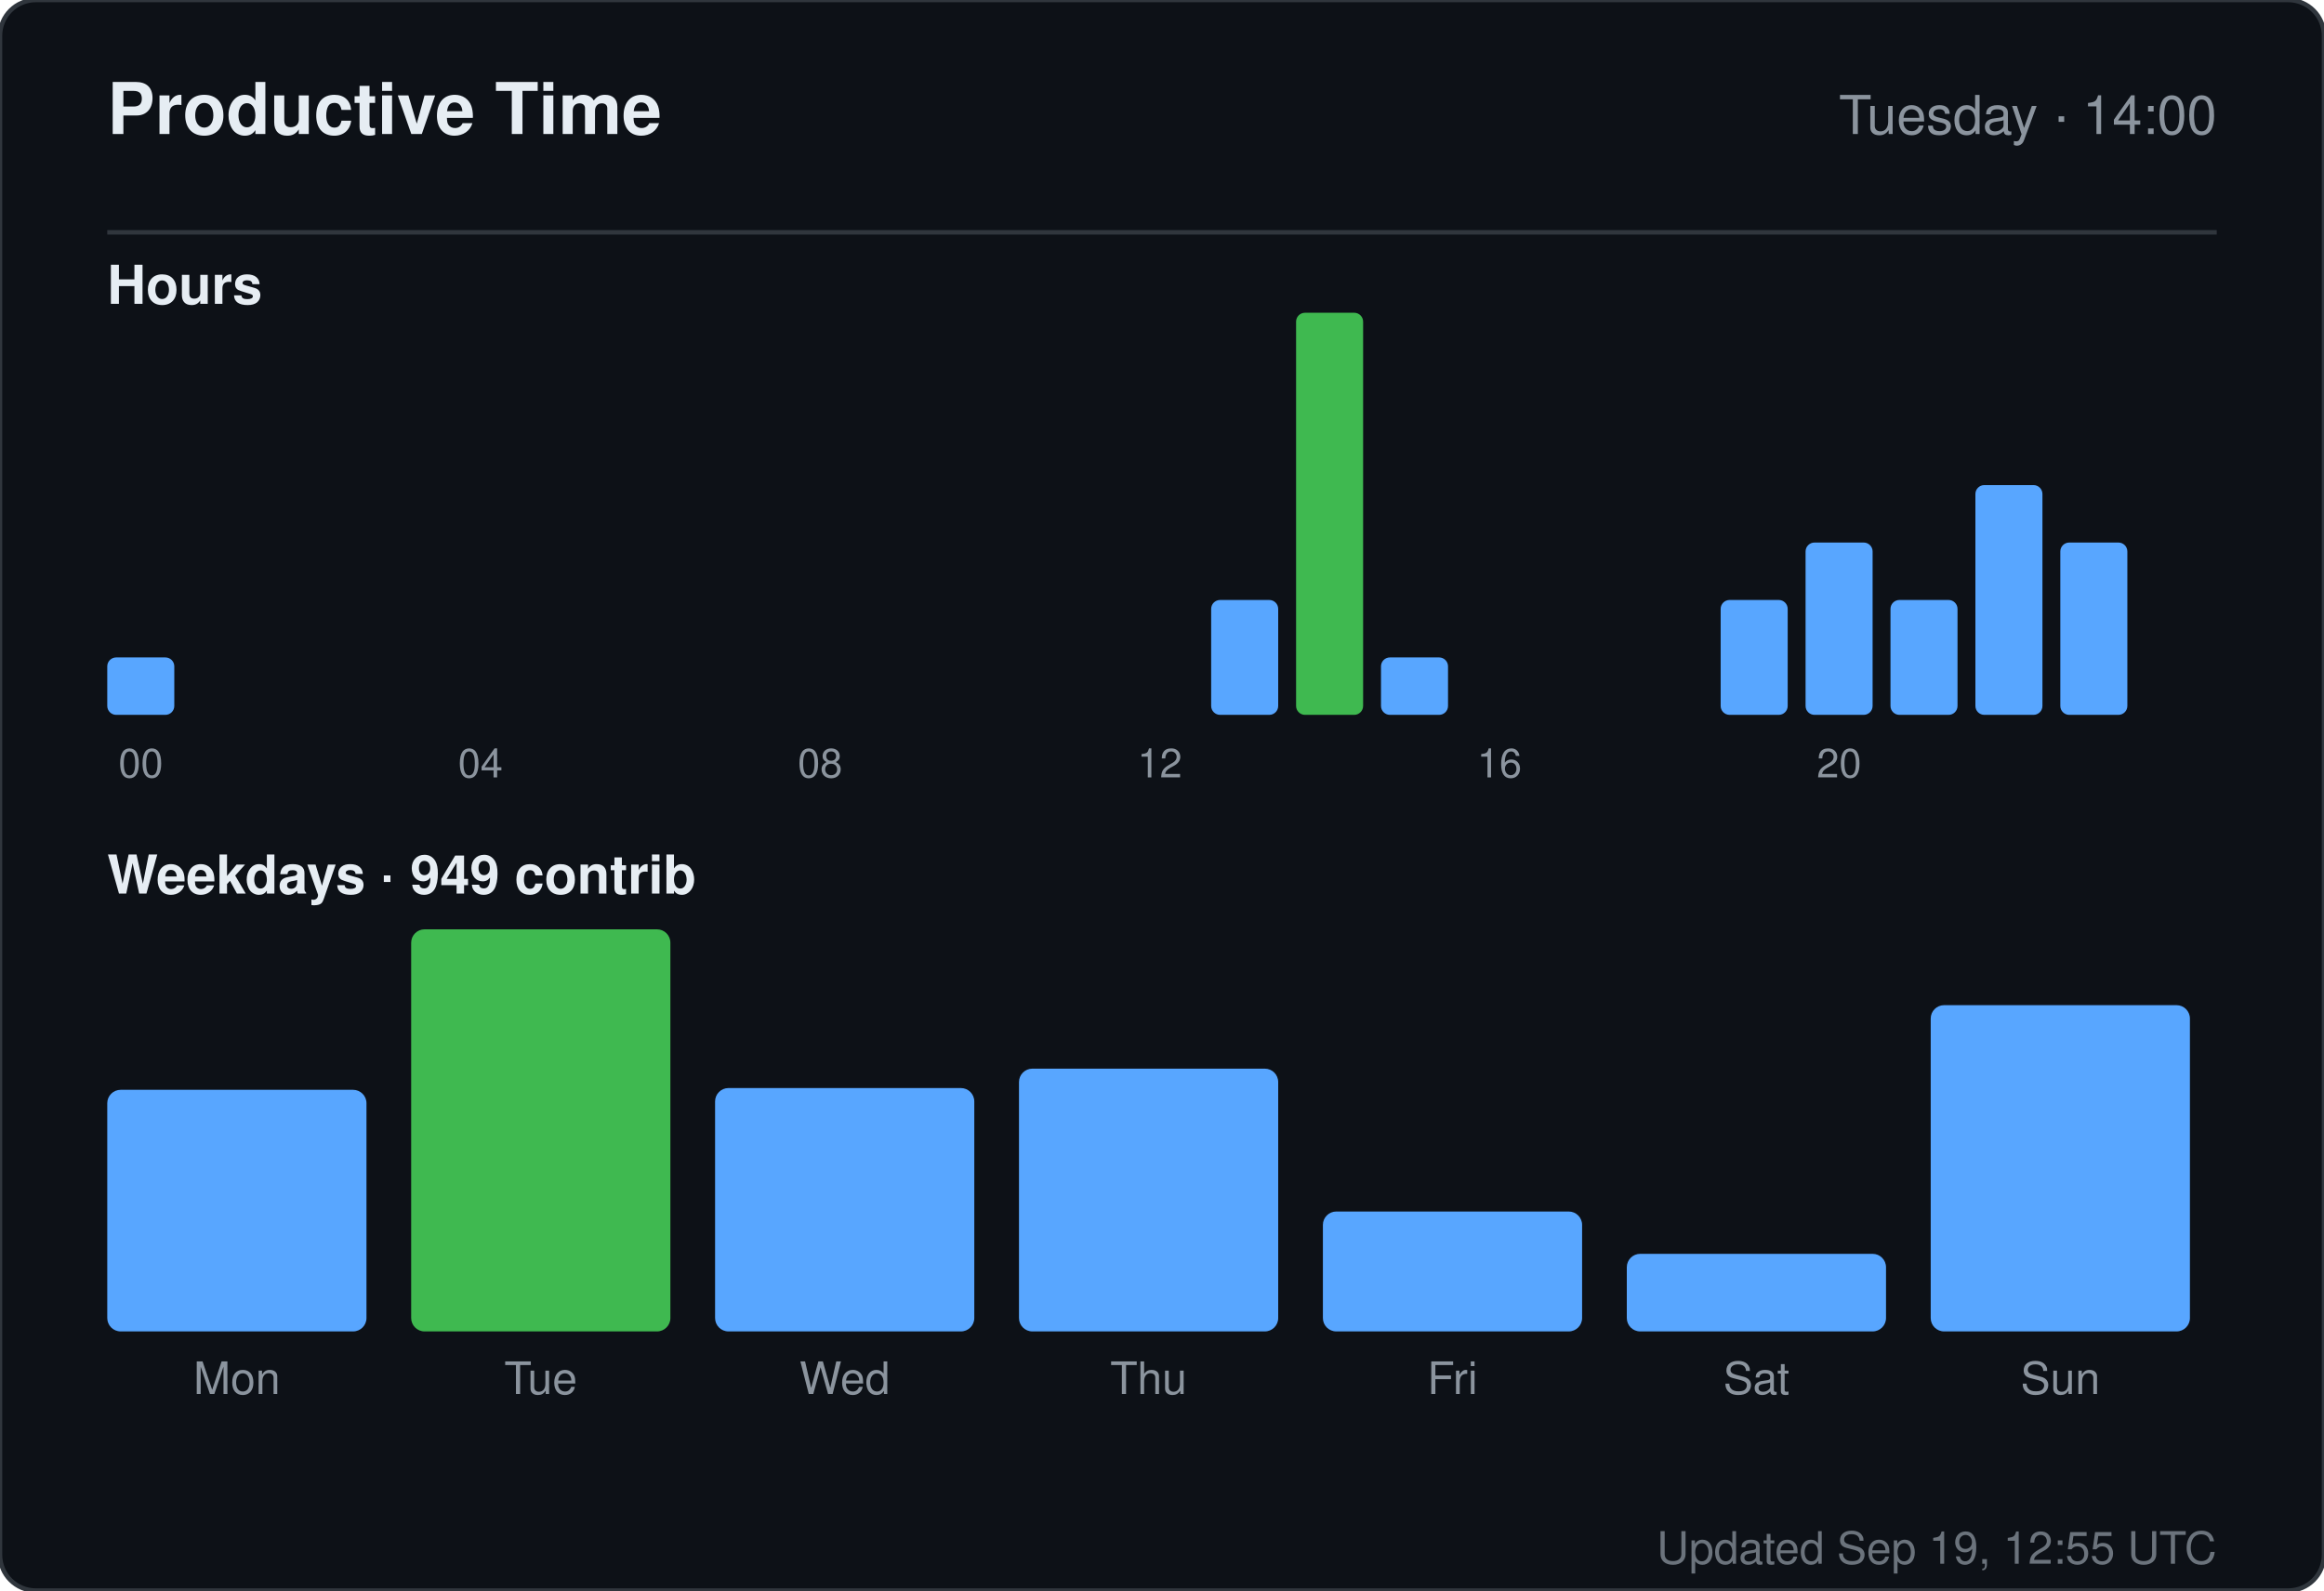
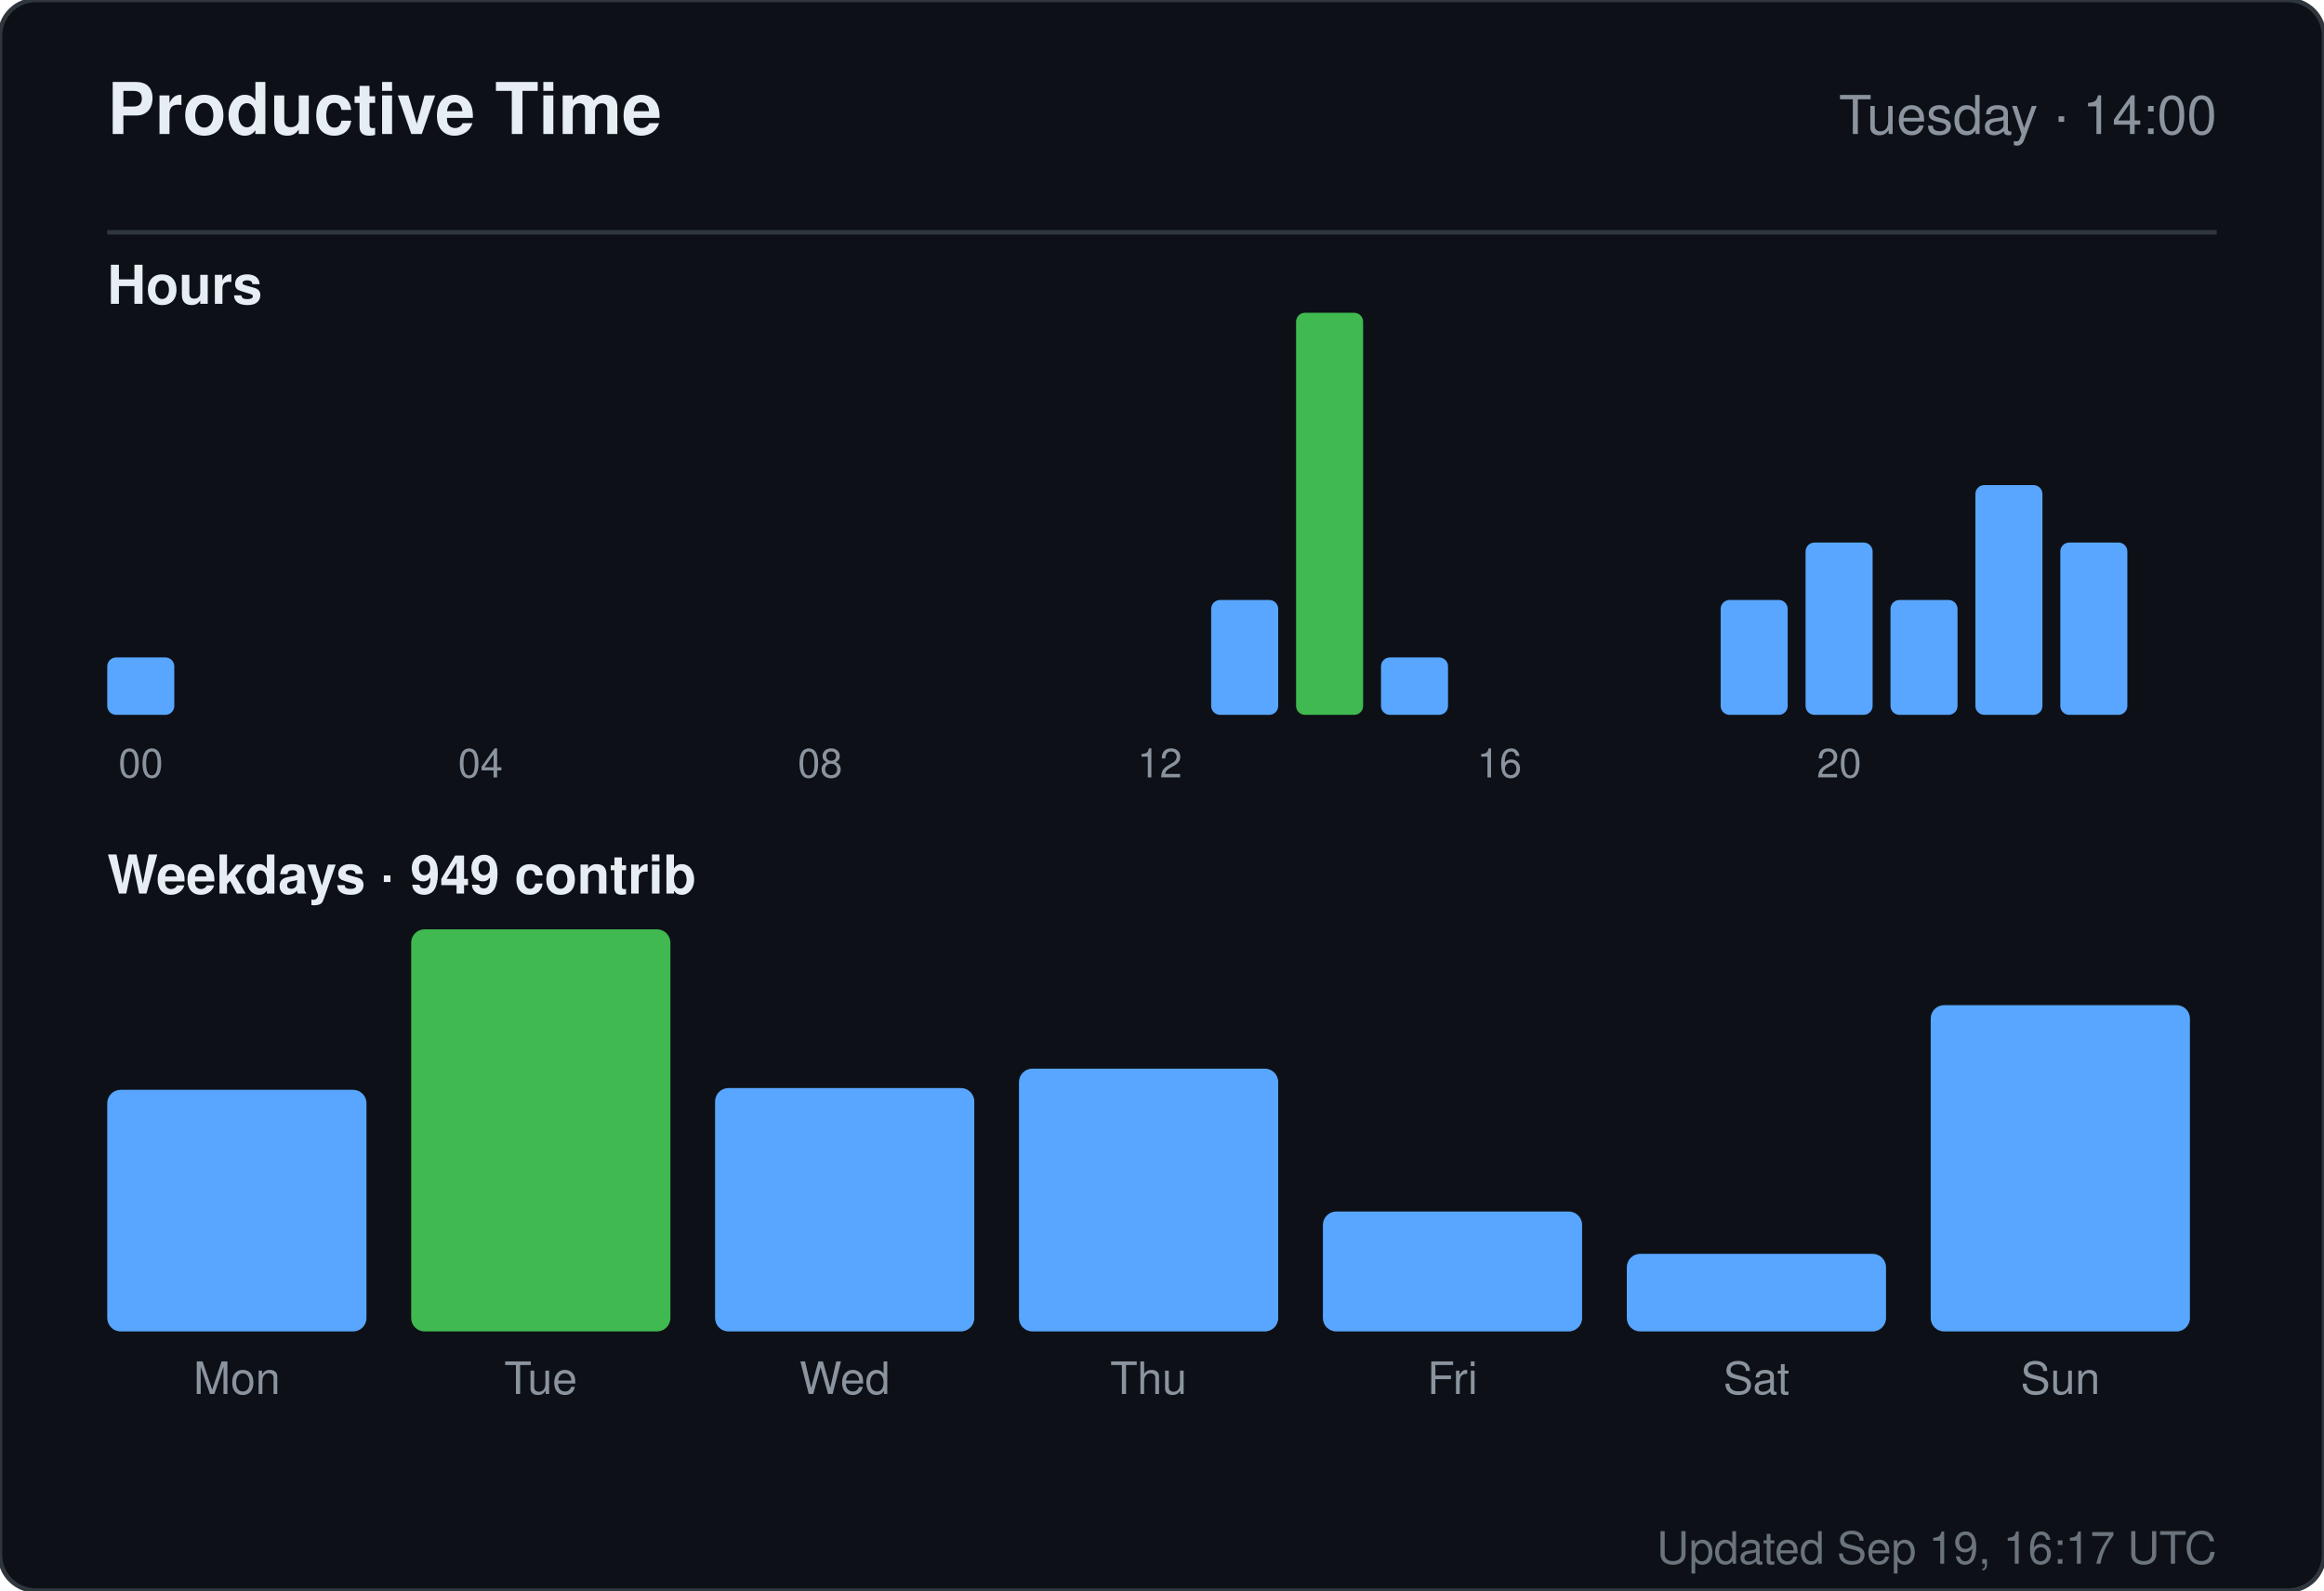
<svg xmlns="http://www.w3.org/2000/svg" width="520" height="356" viewBox="0 0 520 356" role="img" aria-label="Productive time for sandiirawan12">
  <rect width="520" height="356" rx="8" fill="#0d1117" stroke="#30363d" />
  <g font-family="-apple-system, BlinkMacSystemFont, Segoe UI, Helvetica, Arial, sans-serif">
    <text x="24" y="30" fill="#e6edf3" font-size="16" font-weight="700">Productive Time</text>
    <text x="496" y="30" fill="#8b949e" font-size="12" text-anchor="end">Tuesday · 14:00</text>
    <line x1="24" y1="52" x2="496" y2="52" stroke="#30363d" />
    <text x="24" y="68" fill="#e6edf3" font-size="12" font-weight="600">Hours</text>
    <rect x="24" y="147.143" width="15" height="12.857" rx="2" fill="#58a6ff" />
    <text x="31.5" y="174" fill="#8b949e" font-size="9" text-anchor="middle">00</text>
    <rect x="43" y="160" width="15" height="0" rx="2" fill="#58a6ff" />
    <rect x="62" y="160" width="15" height="0" rx="2" fill="#58a6ff" />
    <rect x="81" y="160" width="15" height="0" rx="2" fill="#58a6ff" />
    <rect x="100" y="160" width="15" height="0" rx="2" fill="#58a6ff" />
    <text x="107.5" y="174" fill="#8b949e" font-size="9" text-anchor="middle">04</text>
    <rect x="119" y="160" width="15" height="0" rx="2" fill="#58a6ff" />
    <rect x="138" y="160" width="15" height="0" rx="2" fill="#58a6ff" />
    <rect x="157" y="160" width="15" height="0" rx="2" fill="#58a6ff" />
    <rect x="176" y="160" width="15" height="0" rx="2" fill="#58a6ff" />
    <text x="183.5" y="174" fill="#8b949e" font-size="9" text-anchor="middle">08</text>
    <rect x="195" y="160" width="15" height="0" rx="2" fill="#58a6ff" />
    <rect x="214" y="160" width="15" height="0" rx="2" fill="#58a6ff" />
    <rect x="233" y="160" width="15" height="0" rx="2" fill="#58a6ff" />
    <rect x="252" y="160" width="15" height="0" rx="2" fill="#58a6ff" />
    <text x="259.5" y="174" fill="#8b949e" font-size="9" text-anchor="middle">12</text>
    <rect x="271" y="134.286" width="15" height="25.714" rx="2" fill="#58a6ff" />
    <rect x="290" y="70" width="15" height="90" rx="2" fill="#3fb950" />
    <rect x="309" y="147.143" width="15" height="12.857" rx="2" fill="#58a6ff" />
    <rect x="328" y="160" width="15" height="0" rx="2" fill="#58a6ff" />
    <text x="335.5" y="174" fill="#8b949e" font-size="9" text-anchor="middle">16</text>
    <rect x="347" y="160" width="15" height="0" rx="2" fill="#58a6ff" />
    <rect x="366" y="160" width="15" height="0" rx="2" fill="#58a6ff" />
    <rect x="385" y="134.286" width="15" height="25.714" rx="2" fill="#58a6ff" />
    <rect x="404" y="121.429" width="15" height="38.571" rx="2" fill="#58a6ff" />
    <text x="411.5" y="174" fill="#8b949e" font-size="9" text-anchor="middle">20</text>
    <rect x="423" y="134.286" width="15" height="25.714" rx="2" fill="#58a6ff" />
    <rect x="442" y="108.571" width="15" height="51.429" rx="2" fill="#58a6ff" />
    <rect x="461" y="121.429" width="15" height="38.571" rx="2" fill="#58a6ff" />
    <text x="24" y="200" fill="#e6edf3" font-size="12" font-weight="600">Weekdays · 949 contrib</text>
    <rect x="24" y="243.921" width="58" height="54.079" rx="3" fill="#58a6ff" />
    <text x="53" y="312" fill="#8b949e" font-size="10" text-anchor="middle">Mon</text>
    <rect x="92" y="208" width="58" height="90" rx="3" fill="#3fb950" />
    <text x="121" y="312" fill="#8b949e" font-size="10" text-anchor="middle">Tue</text>
    <rect x="160" y="243.526" width="58" height="54.474" rx="3" fill="#58a6ff" />
    <text x="189" y="312" fill="#8b949e" font-size="10" text-anchor="middle">Wed</text>
    <rect x="228" y="239.184" width="58" height="58.816" rx="3" fill="#58a6ff" />
    <text x="257" y="312" fill="#8b949e" font-size="10" text-anchor="middle">Thu</text>
    <rect x="296" y="271.158" width="58" height="26.842" rx="3" fill="#58a6ff" />
    <text x="325" y="312" fill="#8b949e" font-size="10" text-anchor="middle">Fri</text>
    <rect x="364" y="280.632" width="58" height="17.368" rx="3" fill="#58a6ff" />
    <text x="393" y="312" fill="#8b949e" font-size="10" text-anchor="middle">Sat</text>
    <rect x="432" y="224.974" width="58" height="73.026" rx="3" fill="#58a6ff" />
    <text x="461" y="312" fill="#8b949e" font-size="10" text-anchor="middle">Sun</text>
-     <text x="496" y="350" fill="#8b949e" font-size="10" text-anchor="end" opacity="0.75">Updated Sep 19, 12:55 UTC</text>
+     <text x="496" y="350" fill="#8b949e" font-size="10" text-anchor="end" opacity="0.75">Updated Sep 19, 16:17 UTC</text>
  </g>
</svg>
